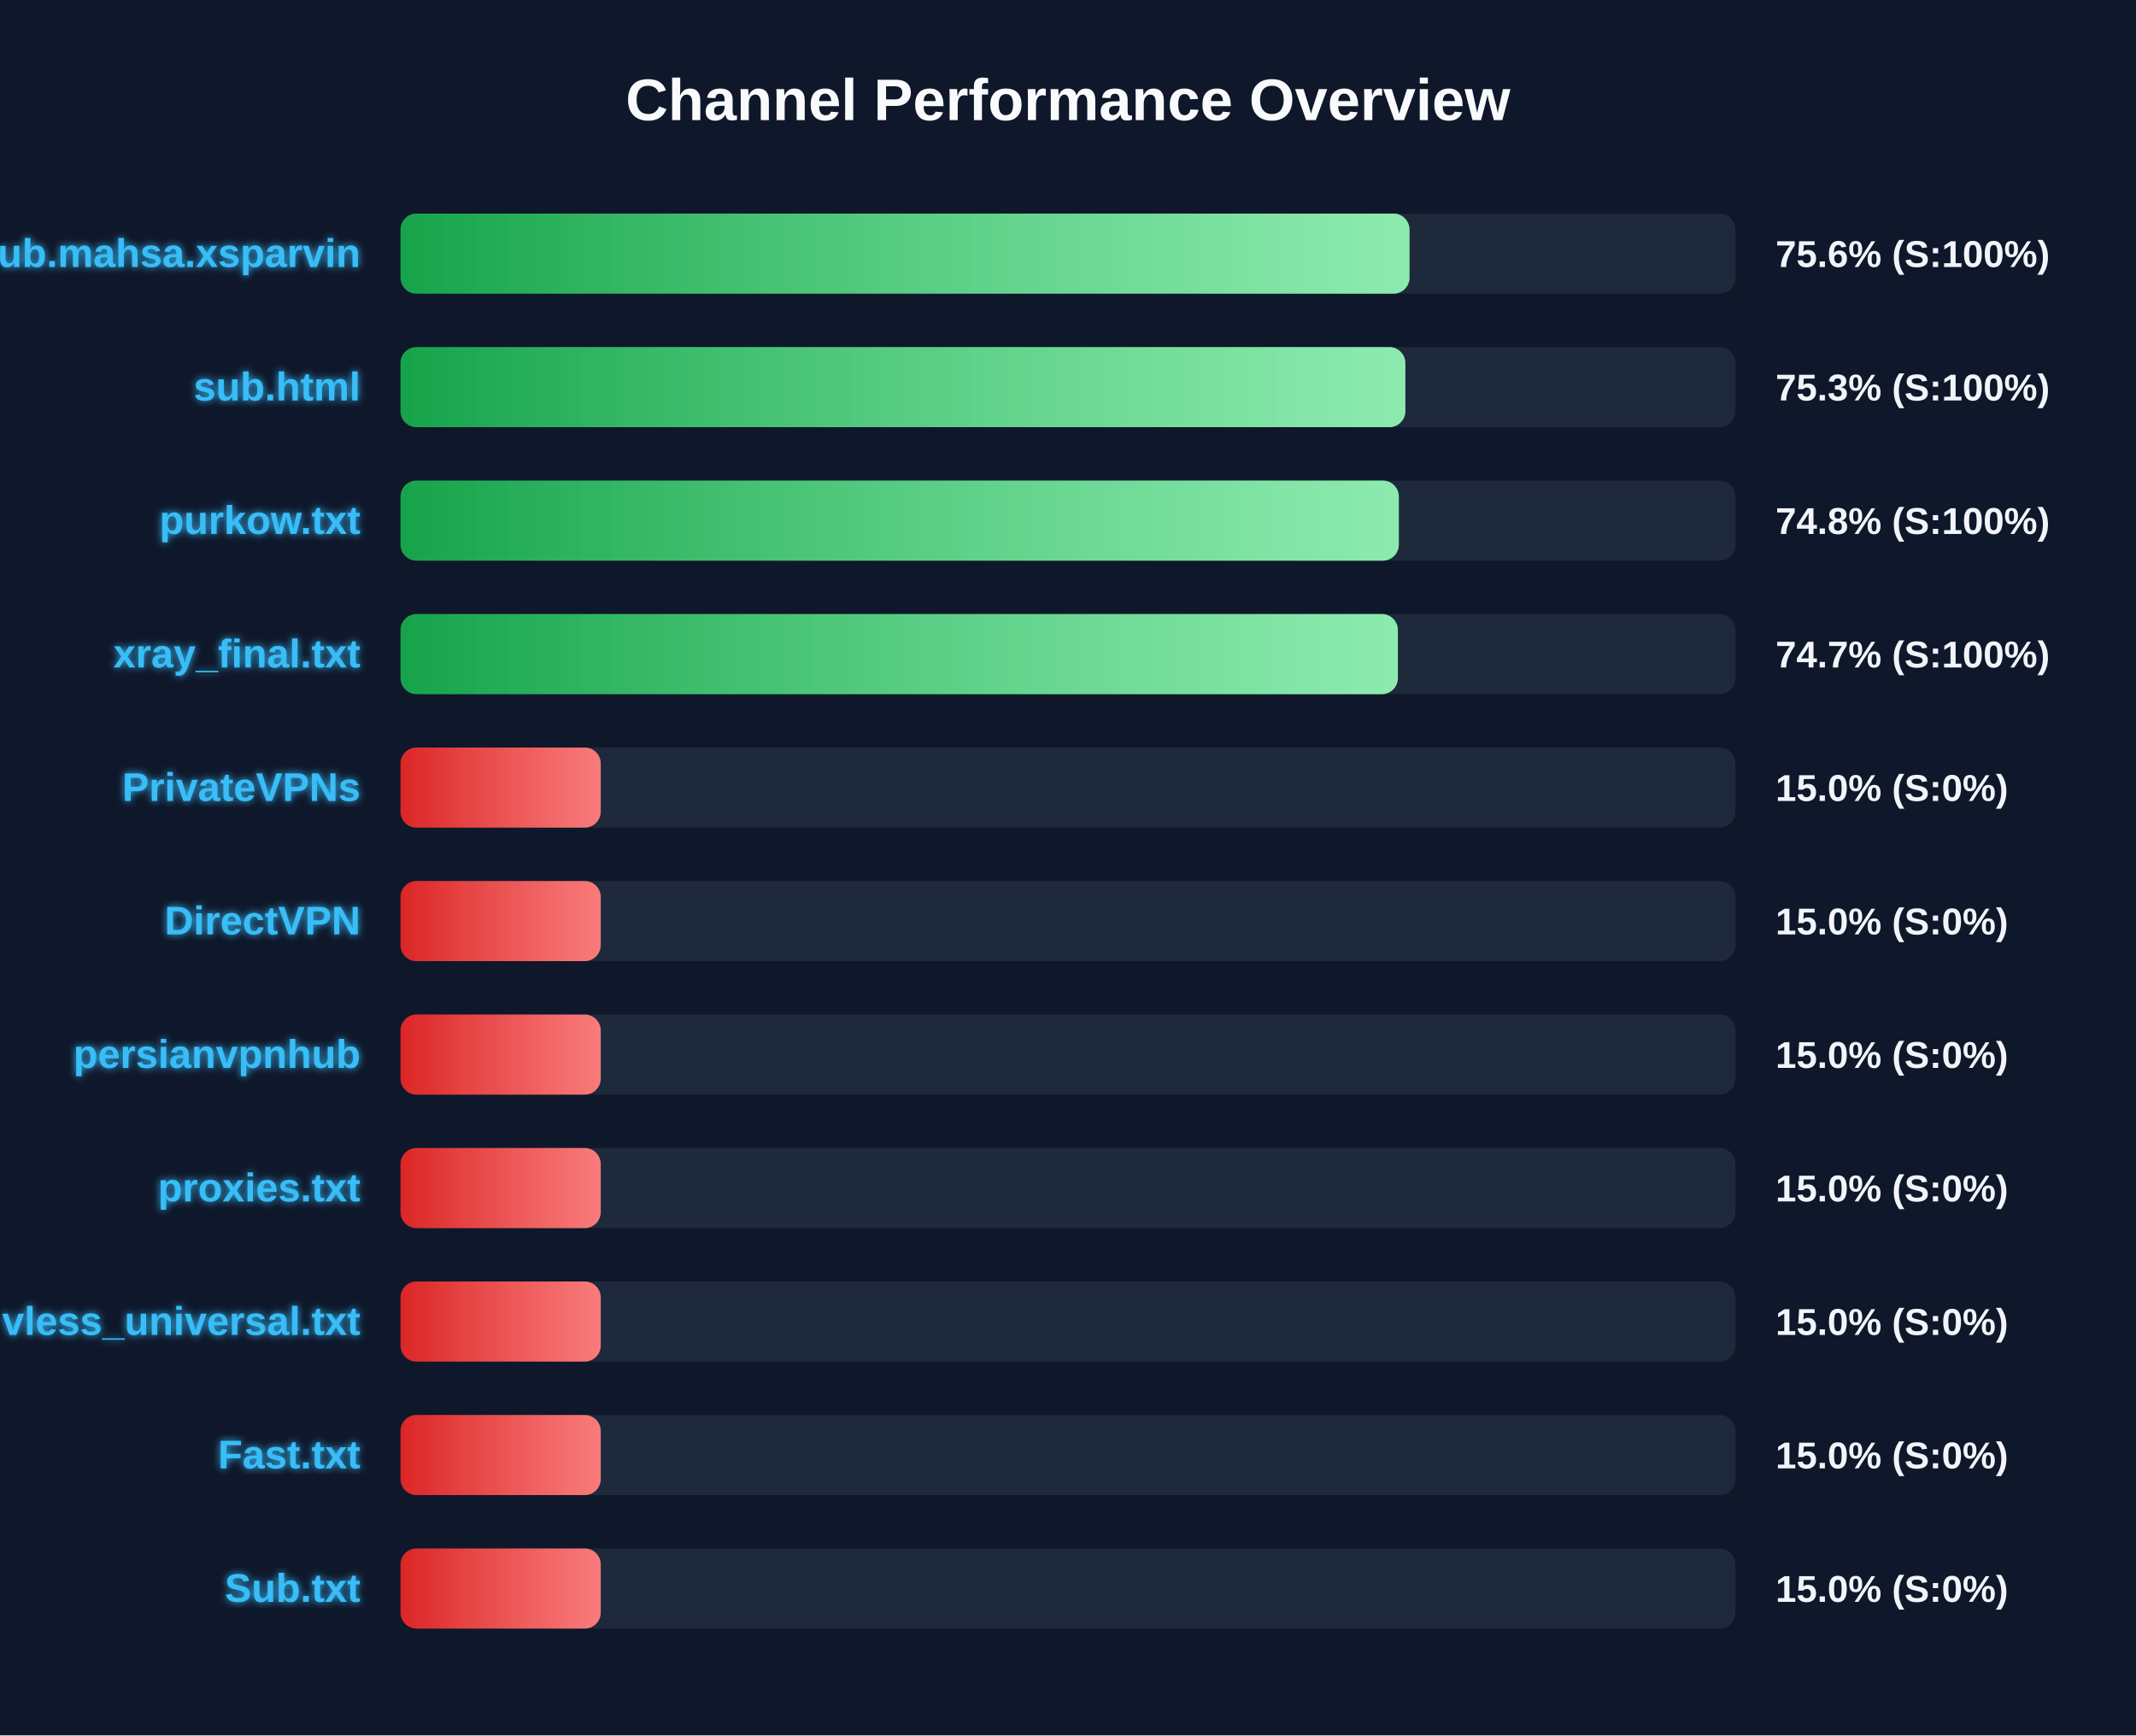
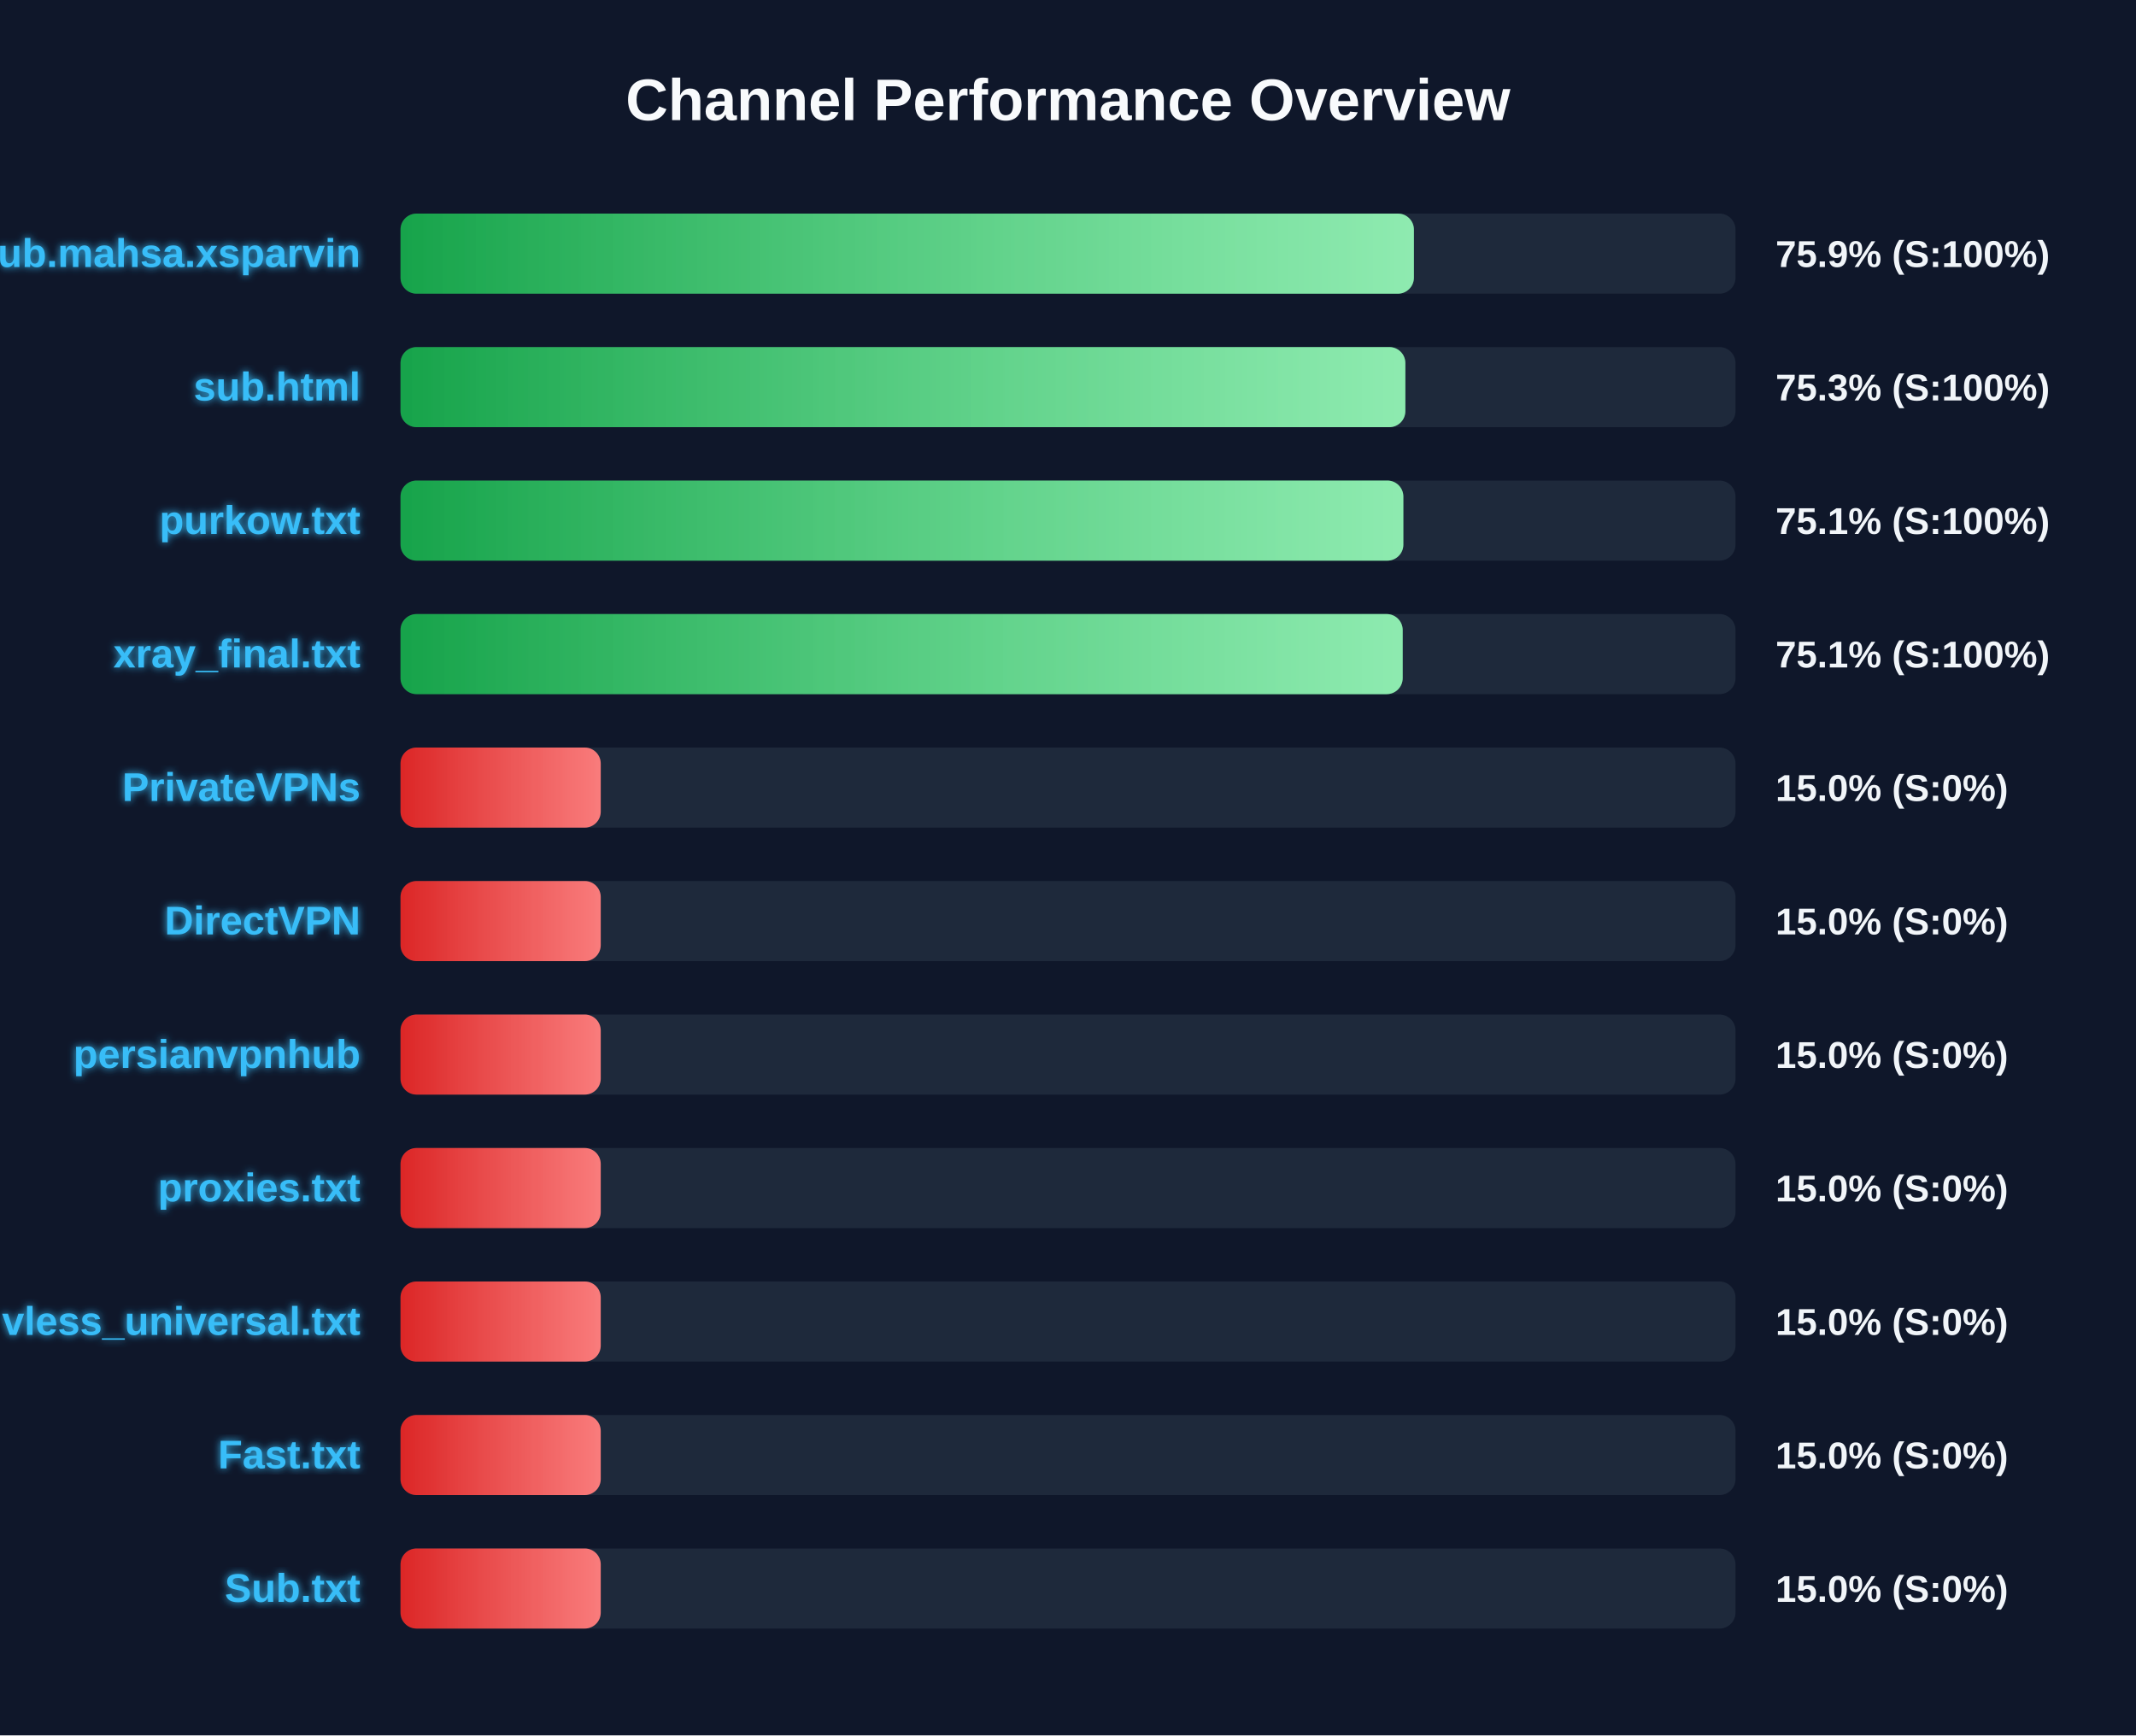
<svg xmlns="http://www.w3.org/2000/svg" width="800" height="650" version="1.1">
  <defs>
    <linearGradient id="grad-green" x1="0%" y1="0%" x2="100%" y2="0%">
      <stop offset="0%" stop-color="#16a34a" />
      <stop offset="100%" stop-color="#4ade80" />
    </linearGradient>
    <linearGradient id="grad-yellow" x1="0%" y1="0%" x2="100%" y2="0%">
      <stop offset="0%" stop-color="#ca8a04" />
      <stop offset="100%" stop-color="#fde047" />
    </linearGradient>
    <linearGradient id="grad-red" x1="0%" y1="0%" x2="100%" y2="0%">
      <stop offset="0%" stop-color="#dc2626" />
      <stop offset="100%" stop-color="#f87171" />
    </linearGradient>
    <linearGradient id="shimmer" x1="0%" y1="0%" x2="100%" y2="0%">
      <stop offset="0%" stop-color="rgba(255,255,255,0)" />
      <stop offset="50%" stop-color="rgba(255,255,255,0.4)" />
      <stop offset="100%" stop-color="rgba(255,255,255,0)" />
    </linearGradient>
    <filter id="glow" x="-20%" y="-20%" width="140%" height="140%">
      <feGaussianBlur stdDeviation="1.5" result="blur" />
      <feComposite in="SourceGraphic" in2="blur" operator="over" />
    </filter>
  </defs>
  <style>
        .bg-rect { fill: #0f172a; }
        .title { font: bold 22px 'Segoe UI', Arial, sans-serif; fill: #f8fafc; }
        .row { font: bold 15px 'Segoe UI', Arial, sans-serif; fill: #38bdf8; filter: url(#glow); }
        .score { font: bold 14px 'Segoe UI', Arial, sans-serif; fill: #f1f5f9; }
        @keyframes shimmer-anim {
            0% { transform: translateX(-100%); }
            100% { transform: translateX(200%); }
        }
        .shimmer-rect {
            animation: shimmer-anim 2.5s infinite linear;
        }
    </style>
  <rect width="100%" height="100%" class="bg-rect" />
  <text x="400" y="45" text-anchor="middle" class="title">Channel Performance Overview</text>
  <rect x="150" y="80" width="500" height="30" fill="#1e293b" rx="6" />
  <clipPath id="clip-0">
-     <rect x="150" y="80" width="377.9" height="30" rx="6" />
+     <rect x="150" y="80" width="379.55" height="30" rx="6" />
  </clipPath>
-   <rect x="150" y="80" width="377.9" height="30" fill="url(#grad-green)" rx="6" />
+   <rect x="150" y="80" width="379.55" height="30" fill="url(#grad-green)" rx="6" />
  <g clip-path="url(#clip-0)">
    <rect x="150" y="80" width="100%" height="30" fill="url(#shimmer)" class="shimmer-rect" />
  </g>
  <text x="135" y="100" text-anchor="end" class="row">Sub.mahsa.xsparvin</text>
-   <text x="665" y="100" text-anchor="start" class="score">75.6% (S:100%)</text>
+   <text x="665" y="100" text-anchor="start" class="score">75.9% (S:100%)</text>
  <rect x="150" y="130" width="500" height="30" fill="#1e293b" rx="6" />
  <clipPath id="clip-1">
    <rect x="150" y="130" width="376.35" height="30" rx="6" />
  </clipPath>
  <rect x="150" y="130" width="376.35" height="30" fill="url(#grad-green)" rx="6" />
  <g clip-path="url(#clip-1)">
    <rect x="150" y="130" width="100%" height="30" fill="url(#shimmer)" class="shimmer-rect" />
  </g>
  <text x="135" y="150" text-anchor="end" class="row">sub.html</text>
  <text x="665" y="150" text-anchor="start" class="score">75.3% (S:100%)</text>
  <rect x="150" y="180" width="500" height="30" fill="#1e293b" rx="6" />
  <clipPath id="clip-2">
-     <rect x="150" y="180" width="373.9" height="30" rx="6" />
+     <rect x="150" y="180" width="375.6" height="30" rx="6" />
  </clipPath>
-   <rect x="150" y="180" width="373.9" height="30" fill="url(#grad-green)" rx="6" />
+   <rect x="150" y="180" width="375.6" height="30" fill="url(#grad-green)" rx="6" />
  <g clip-path="url(#clip-2)">
    <rect x="150" y="180" width="100%" height="30" fill="url(#shimmer)" class="shimmer-rect" />
  </g>
  <text x="135" y="200" text-anchor="end" class="row">purkow.txt</text>
-   <text x="665" y="200" text-anchor="start" class="score">74.8% (S:100%)</text>
+   <text x="665" y="200" text-anchor="start" class="score">75.1% (S:100%)</text>
  <rect x="150" y="230" width="500" height="30" fill="#1e293b" rx="6" />
  <clipPath id="clip-3">
-     <rect x="150" y="230" width="373.55" height="30" rx="6" />
+     <rect x="150" y="230" width="375.35" height="30" rx="6" />
  </clipPath>
-   <rect x="150" y="230" width="373.55" height="30" fill="url(#grad-green)" rx="6" />
+   <rect x="150" y="230" width="375.35" height="30" fill="url(#grad-green)" rx="6" />
  <g clip-path="url(#clip-3)">
    <rect x="150" y="230" width="100%" height="30" fill="url(#shimmer)" class="shimmer-rect" />
  </g>
  <text x="135" y="250" text-anchor="end" class="row">xray_final.txt</text>
-   <text x="665" y="250" text-anchor="start" class="score">74.7% (S:100%)</text>
+   <text x="665" y="250" text-anchor="start" class="score">75.1% (S:100%)</text>
  <rect x="150" y="280" width="500" height="30" fill="#1e293b" rx="6" />
  <clipPath id="clip-4">
    <rect x="150" y="280" width="75.0" height="30" rx="6" />
  </clipPath>
  <rect x="150" y="280" width="75.0" height="30" fill="url(#grad-red)" rx="6" />
  <g clip-path="url(#clip-4)">
    <rect x="150" y="280" width="100%" height="30" fill="url(#shimmer)" class="shimmer-rect" />
  </g>
  <text x="135" y="300" text-anchor="end" class="row">PrivateVPNs</text>
  <text x="665" y="300" text-anchor="start" class="score">15.0% (S:0%)</text>
  <rect x="150" y="330" width="500" height="30" fill="#1e293b" rx="6" />
  <clipPath id="clip-5">
    <rect x="150" y="330" width="75.0" height="30" rx="6" />
  </clipPath>
  <rect x="150" y="330" width="75.0" height="30" fill="url(#grad-red)" rx="6" />
  <g clip-path="url(#clip-5)">
    <rect x="150" y="330" width="100%" height="30" fill="url(#shimmer)" class="shimmer-rect" />
  </g>
  <text x="135" y="350" text-anchor="end" class="row">DirectVPN</text>
  <text x="665" y="350" text-anchor="start" class="score">15.0% (S:0%)</text>
  <rect x="150" y="380" width="500" height="30" fill="#1e293b" rx="6" />
  <clipPath id="clip-6">
    <rect x="150" y="380" width="75.0" height="30" rx="6" />
  </clipPath>
  <rect x="150" y="380" width="75.0" height="30" fill="url(#grad-red)" rx="6" />
  <g clip-path="url(#clip-6)">
    <rect x="150" y="380" width="100%" height="30" fill="url(#shimmer)" class="shimmer-rect" />
  </g>
  <text x="135" y="400" text-anchor="end" class="row">persianvpnhub</text>
  <text x="665" y="400" text-anchor="start" class="score">15.0% (S:0%)</text>
  <rect x="150" y="430" width="500" height="30" fill="#1e293b" rx="6" />
  <clipPath id="clip-7">
    <rect x="150" y="430" width="75.0" height="30" rx="6" />
  </clipPath>
  <rect x="150" y="430" width="75.0" height="30" fill="url(#grad-red)" rx="6" />
  <g clip-path="url(#clip-7)">
    <rect x="150" y="430" width="100%" height="30" fill="url(#shimmer)" class="shimmer-rect" />
  </g>
  <text x="135" y="450" text-anchor="end" class="row">proxies.txt</text>
  <text x="665" y="450" text-anchor="start" class="score">15.0% (S:0%)</text>
  <rect x="150" y="480" width="500" height="30" fill="#1e293b" rx="6" />
  <clipPath id="clip-8">
    <rect x="150" y="480" width="75.0" height="30" rx="6" />
  </clipPath>
  <rect x="150" y="480" width="75.0" height="30" fill="url(#grad-red)" rx="6" />
  <g clip-path="url(#clip-8)">
    <rect x="150" y="480" width="100%" height="30" fill="url(#shimmer)" class="shimmer-rect" />
  </g>
  <text x="135" y="500" text-anchor="end" class="row">vless_universal.txt</text>
  <text x="665" y="500" text-anchor="start" class="score">15.0% (S:0%)</text>
  <rect x="150" y="530" width="500" height="30" fill="#1e293b" rx="6" />
  <clipPath id="clip-9">
    <rect x="150" y="530" width="75.0" height="30" rx="6" />
  </clipPath>
  <rect x="150" y="530" width="75.0" height="30" fill="url(#grad-red)" rx="6" />
  <g clip-path="url(#clip-9)">
    <rect x="150" y="530" width="100%" height="30" fill="url(#shimmer)" class="shimmer-rect" />
  </g>
  <text x="135" y="550" text-anchor="end" class="row">Fast.txt</text>
  <text x="665" y="550" text-anchor="start" class="score">15.0% (S:0%)</text>
  <rect x="150" y="580" width="500" height="30" fill="#1e293b" rx="6" />
  <clipPath id="clip-10">
    <rect x="150" y="580" width="75.0" height="30" rx="6" />
  </clipPath>
  <rect x="150" y="580" width="75.0" height="30" fill="url(#grad-red)" rx="6" />
  <g clip-path="url(#clip-10)">
    <rect x="150" y="580" width="100%" height="30" fill="url(#shimmer)" class="shimmer-rect" />
  </g>
  <text x="135" y="600" text-anchor="end" class="row">Sub.txt</text>
  <text x="665" y="600" text-anchor="start" class="score">15.0% (S:0%)</text>
</svg>
